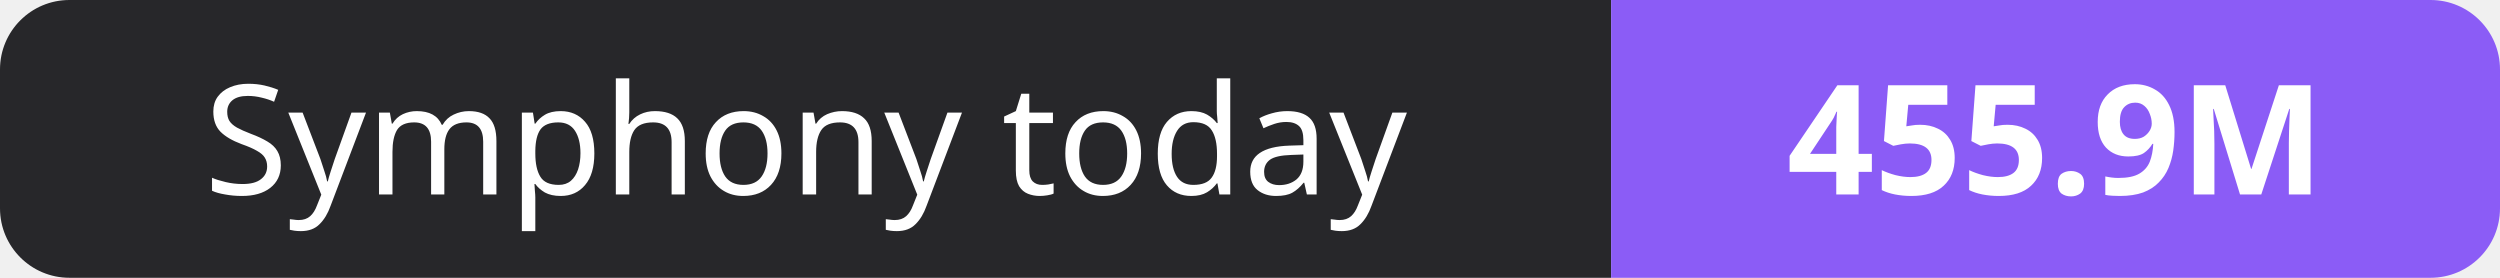
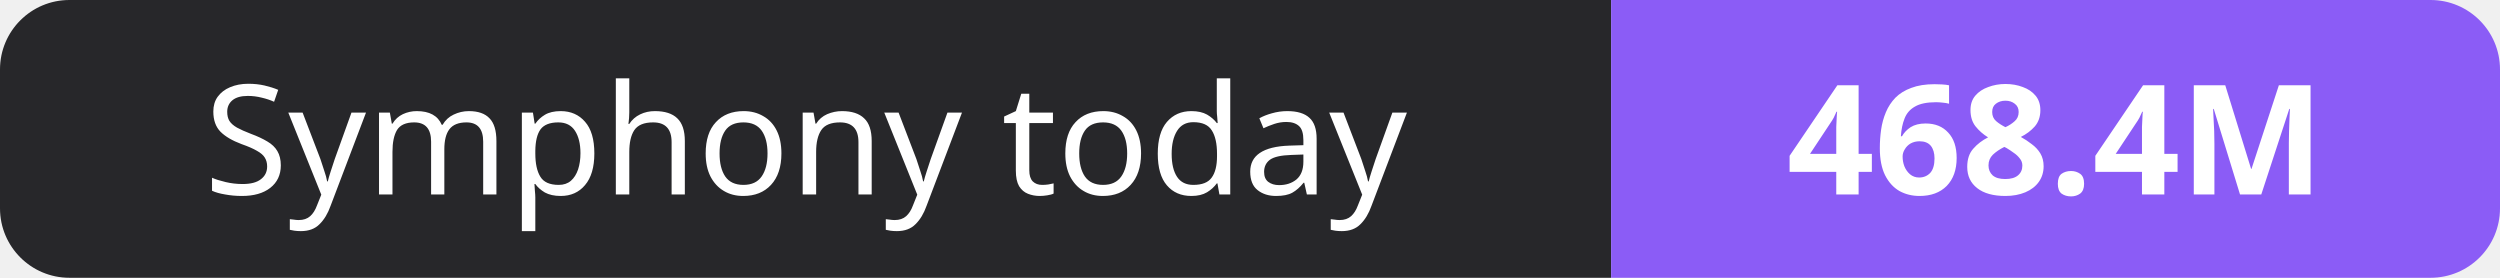
- <svg xmlns="http://www.w3.org/2000/svg" width="180" height="20" role="img" aria-label="Symphony today: 455.9M">
+ <svg xmlns="http://www.w3.org/2000/svg" width="180" height="20" role="img" aria-label="Symphony today: 468.4M">
  <clipPath id="r">
    <rect width="180" height="20" rx="5" fill="#fff" />
  </clipPath>
  <g clip-path="url(#r)">
    <rect width="116" height="20" fill="#27272a" />
    <rect x="116" width="64" height="20" fill="#8b5cf6" />
  </g>
  <g fill="#fff" text-anchor="middle" font-family="Verdana,Geneva,sans-serif" font-size="11">
    <text x="58.0" y="14">Symphony today</text>
-     <text x="148.0" y="14" font-weight="700">455.9M</text>
+     <text x="148.0" y="14" font-weight="700">468.4M</text>
  </g>
</svg>
